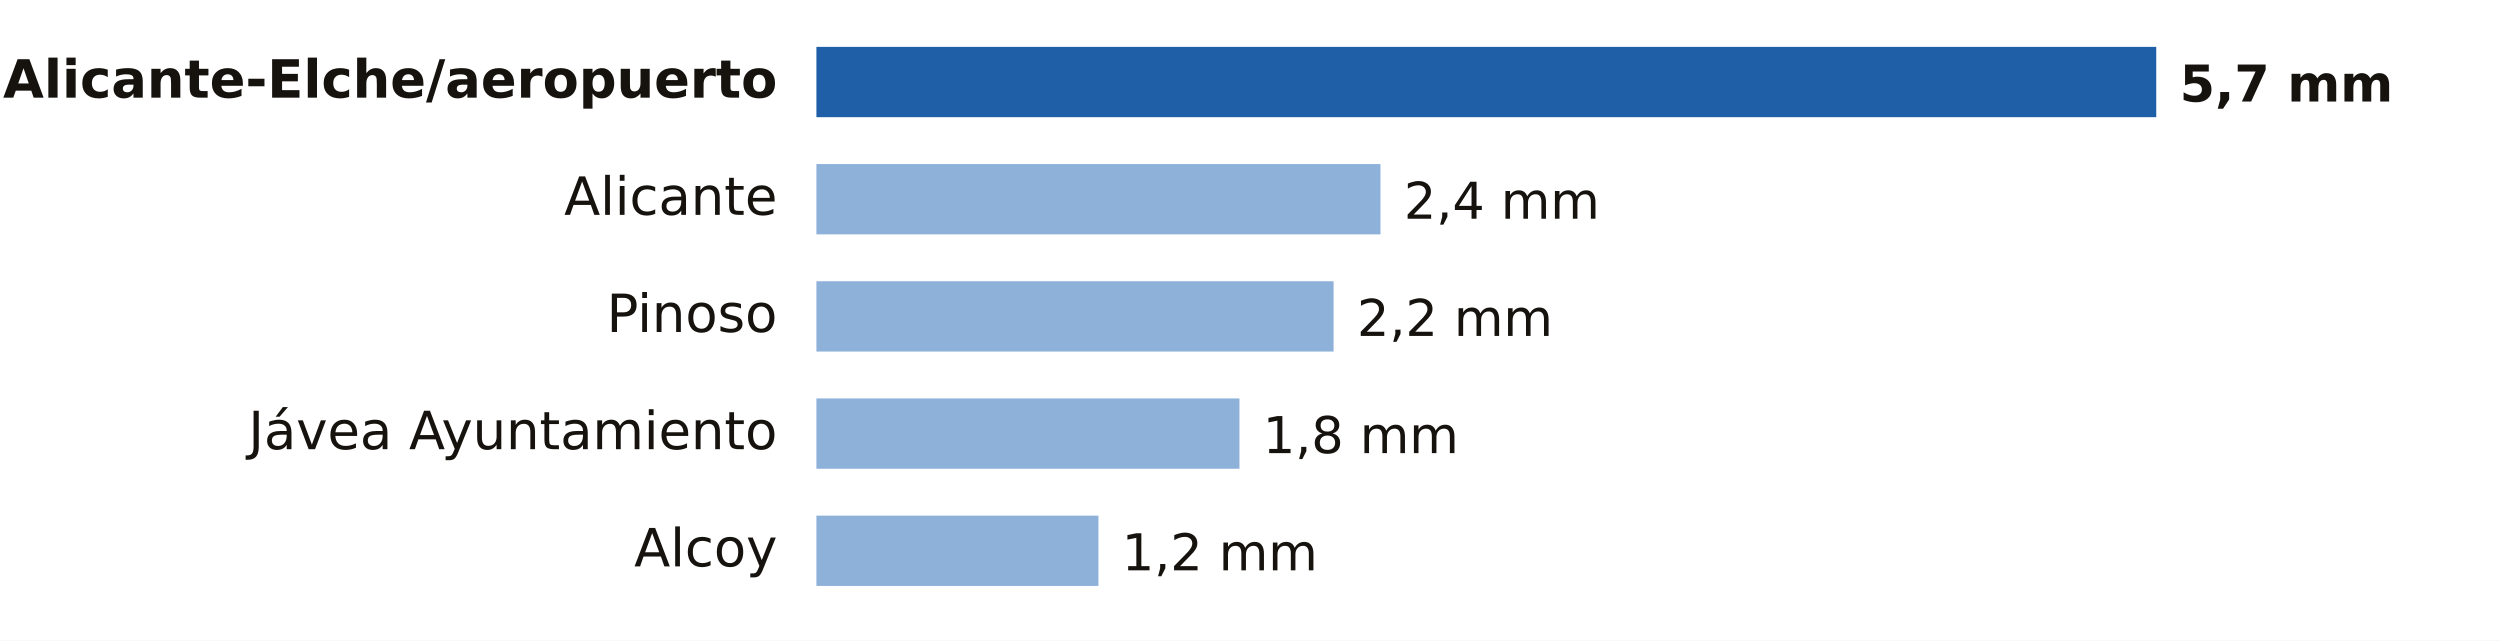
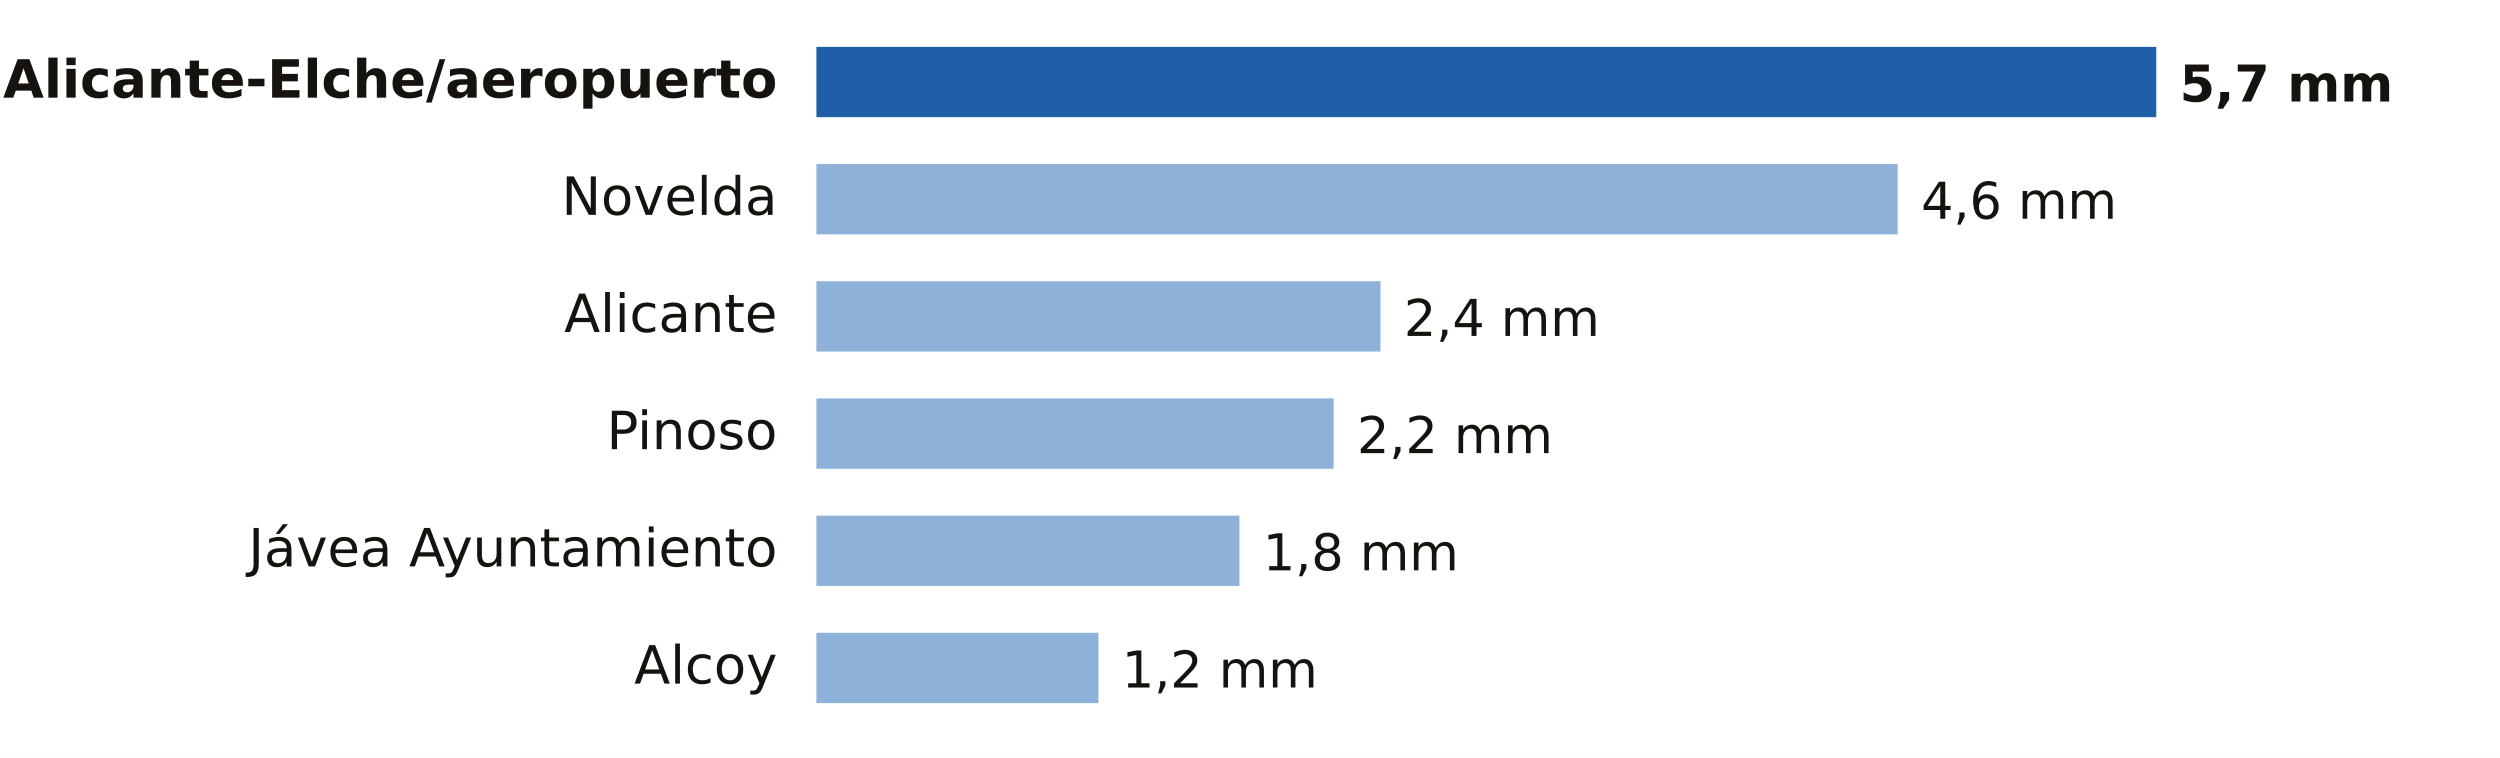
- <svg xmlns="http://www.w3.org/2000/svg" viewBox="0 0 640 164" width="640" height="164" role="img" aria-label="Lluvia entre la medianoche y las 5:00 del miércoles 4 de noviembre en Alicante">
-   <rect width="640" height="164" fill="#FFFFFF" />
+ <svg xmlns="http://www.w3.org/2000/svg" viewBox="0 0 640 194" width="640" height="194" role="img" aria-label="Lluvia entre la medianoche y las 5:00 del miércoles 4 de noviembre en Alicante">
+   <rect width="640" height="194" fill="#FFFFFF" />
  <text x="199.0" y="25.0" font-size="13.5" fill="#16130F" text-anchor="end" font-weight="600" font-family="Public Sans, DejaVu Sans, Arial, sans-serif">Alicante-Elche/aeropuerto</text>
  <rect x="209" y="12" width="343.0" height="18" fill="#1F5FA8" />
  <text x="558.0" y="26.0" font-size="13" fill="#16130F" text-anchor="start" font-weight="700" font-family="Public Sans, DejaVu Sans, Arial, sans-serif">5,7 mm</text>
-   <text x="199.0" y="55.0" font-size="13.5" fill="#16130F" text-anchor="end" font-weight="400" font-family="Public Sans, DejaVu Sans, Arial, sans-serif">Alicante</text>
-   <rect x="209" y="42" width="144.4" height="18" fill="#8EB1DA" />
-   <text x="359.4" y="56.0" font-size="13" fill="#16130F" text-anchor="start" font-weight="500" font-family="Public Sans, DejaVu Sans, Arial, sans-serif">2,4 mm</text>
-   <text x="199.0" y="85.0" font-size="13.5" fill="#16130F" text-anchor="end" font-weight="400" font-family="Public Sans, DejaVu Sans, Arial, sans-serif">Pinoso</text>
-   <rect x="209" y="72" width="132.4" height="18" fill="#8EB1DA" />
-   <text x="347.4" y="86.0" font-size="13" fill="#16130F" text-anchor="start" font-weight="500" font-family="Public Sans, DejaVu Sans, Arial, sans-serif">2,2 mm</text>
-   <text x="199.0" y="115.0" font-size="13.5" fill="#16130F" text-anchor="end" font-weight="400" font-family="Public Sans, DejaVu Sans, Arial, sans-serif">Jávea Ayuntamiento</text>
-   <rect x="209" y="102" width="108.3" height="18" fill="#8EB1DA" />
-   <text x="323.3" y="116.0" font-size="13" fill="#16130F" text-anchor="start" font-weight="500" font-family="Public Sans, DejaVu Sans, Arial, sans-serif">1,8 mm</text>
-   <text x="199.0" y="145.0" font-size="13.5" fill="#16130F" text-anchor="end" font-weight="400" font-family="Public Sans, DejaVu Sans, Arial, sans-serif">Alcoy</text>
-   <rect x="209" y="132" width="72.2" height="18" fill="#8EB1DA" />
-   <text x="287.2" y="146.0" font-size="13" fill="#16130F" text-anchor="start" font-weight="500" font-family="Public Sans, DejaVu Sans, Arial, sans-serif">1,2 mm</text>
+   <text x="199.0" y="55.0" font-size="13.5" fill="#16130F" text-anchor="end" font-weight="400" font-family="Public Sans, DejaVu Sans, Arial, sans-serif">Novelda</text>
+   <rect x="209" y="42" width="276.8" height="18" fill="#8EB1DA" />
+   <text x="491.8" y="56.0" font-size="13" fill="#16130F" text-anchor="start" font-weight="500" font-family="Public Sans, DejaVu Sans, Arial, sans-serif">4,6 mm</text>
+   <text x="199.0" y="85.0" font-size="13.5" fill="#16130F" text-anchor="end" font-weight="400" font-family="Public Sans, DejaVu Sans, Arial, sans-serif">Alicante</text>
+   <rect x="209" y="72" width="144.4" height="18" fill="#8EB1DA" />
+   <text x="359.4" y="86.0" font-size="13" fill="#16130F" text-anchor="start" font-weight="500" font-family="Public Sans, DejaVu Sans, Arial, sans-serif">2,4 mm</text>
+   <text x="199.0" y="115.0" font-size="13.5" fill="#16130F" text-anchor="end" font-weight="400" font-family="Public Sans, DejaVu Sans, Arial, sans-serif">Pinoso</text>
+   <rect x="209" y="102" width="132.4" height="18" fill="#8EB1DA" />
+   <text x="347.4" y="116.0" font-size="13" fill="#16130F" text-anchor="start" font-weight="500" font-family="Public Sans, DejaVu Sans, Arial, sans-serif">2,2 mm</text>
+   <text x="199.0" y="145.0" font-size="13.5" fill="#16130F" text-anchor="end" font-weight="400" font-family="Public Sans, DejaVu Sans, Arial, sans-serif">Jávea Ayuntamiento</text>
+   <rect x="209" y="132" width="108.3" height="18" fill="#8EB1DA" />
+   <text x="323.3" y="146.0" font-size="13" fill="#16130F" text-anchor="start" font-weight="500" font-family="Public Sans, DejaVu Sans, Arial, sans-serif">1,8 mm</text>
+   <text x="199.0" y="175.0" font-size="13.5" fill="#16130F" text-anchor="end" font-weight="400" font-family="Public Sans, DejaVu Sans, Arial, sans-serif">Alcoy</text>
+   <rect x="209" y="162" width="72.2" height="18" fill="#8EB1DA" />
+   <text x="287.2" y="176.0" font-size="13" fill="#16130F" text-anchor="start" font-weight="500" font-family="Public Sans, DejaVu Sans, Arial, sans-serif">1,2 mm</text>
</svg>
